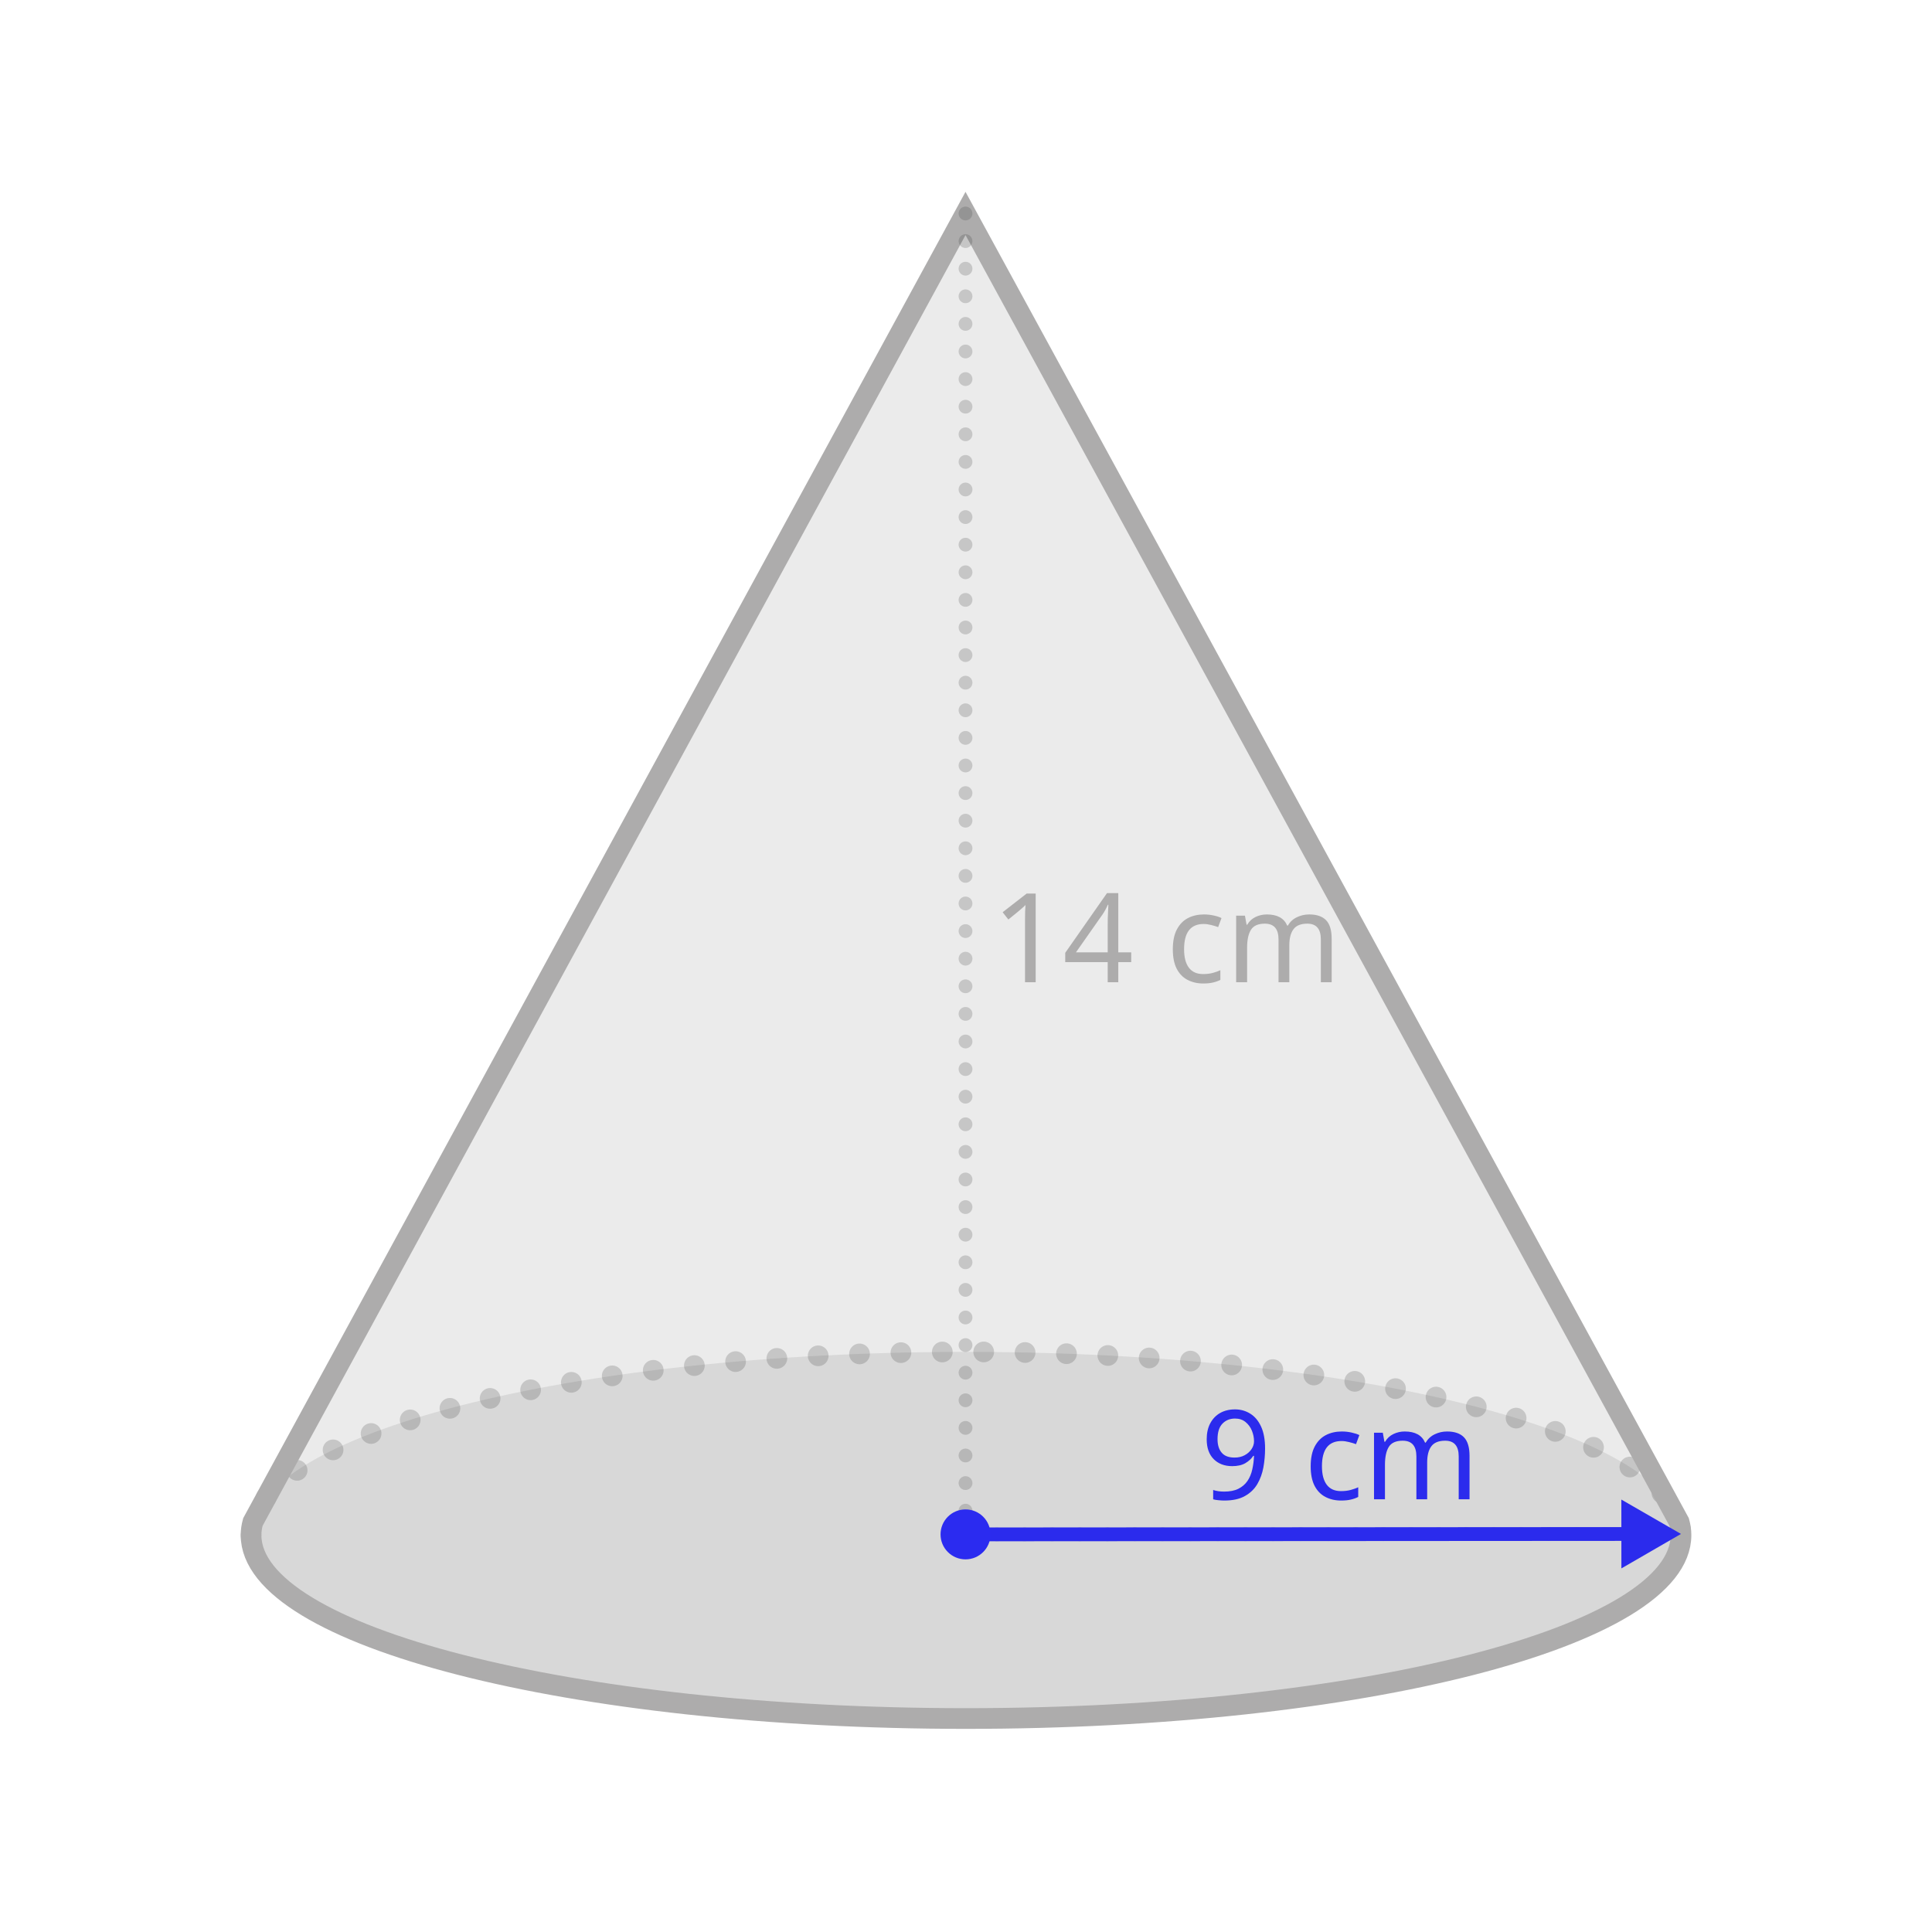
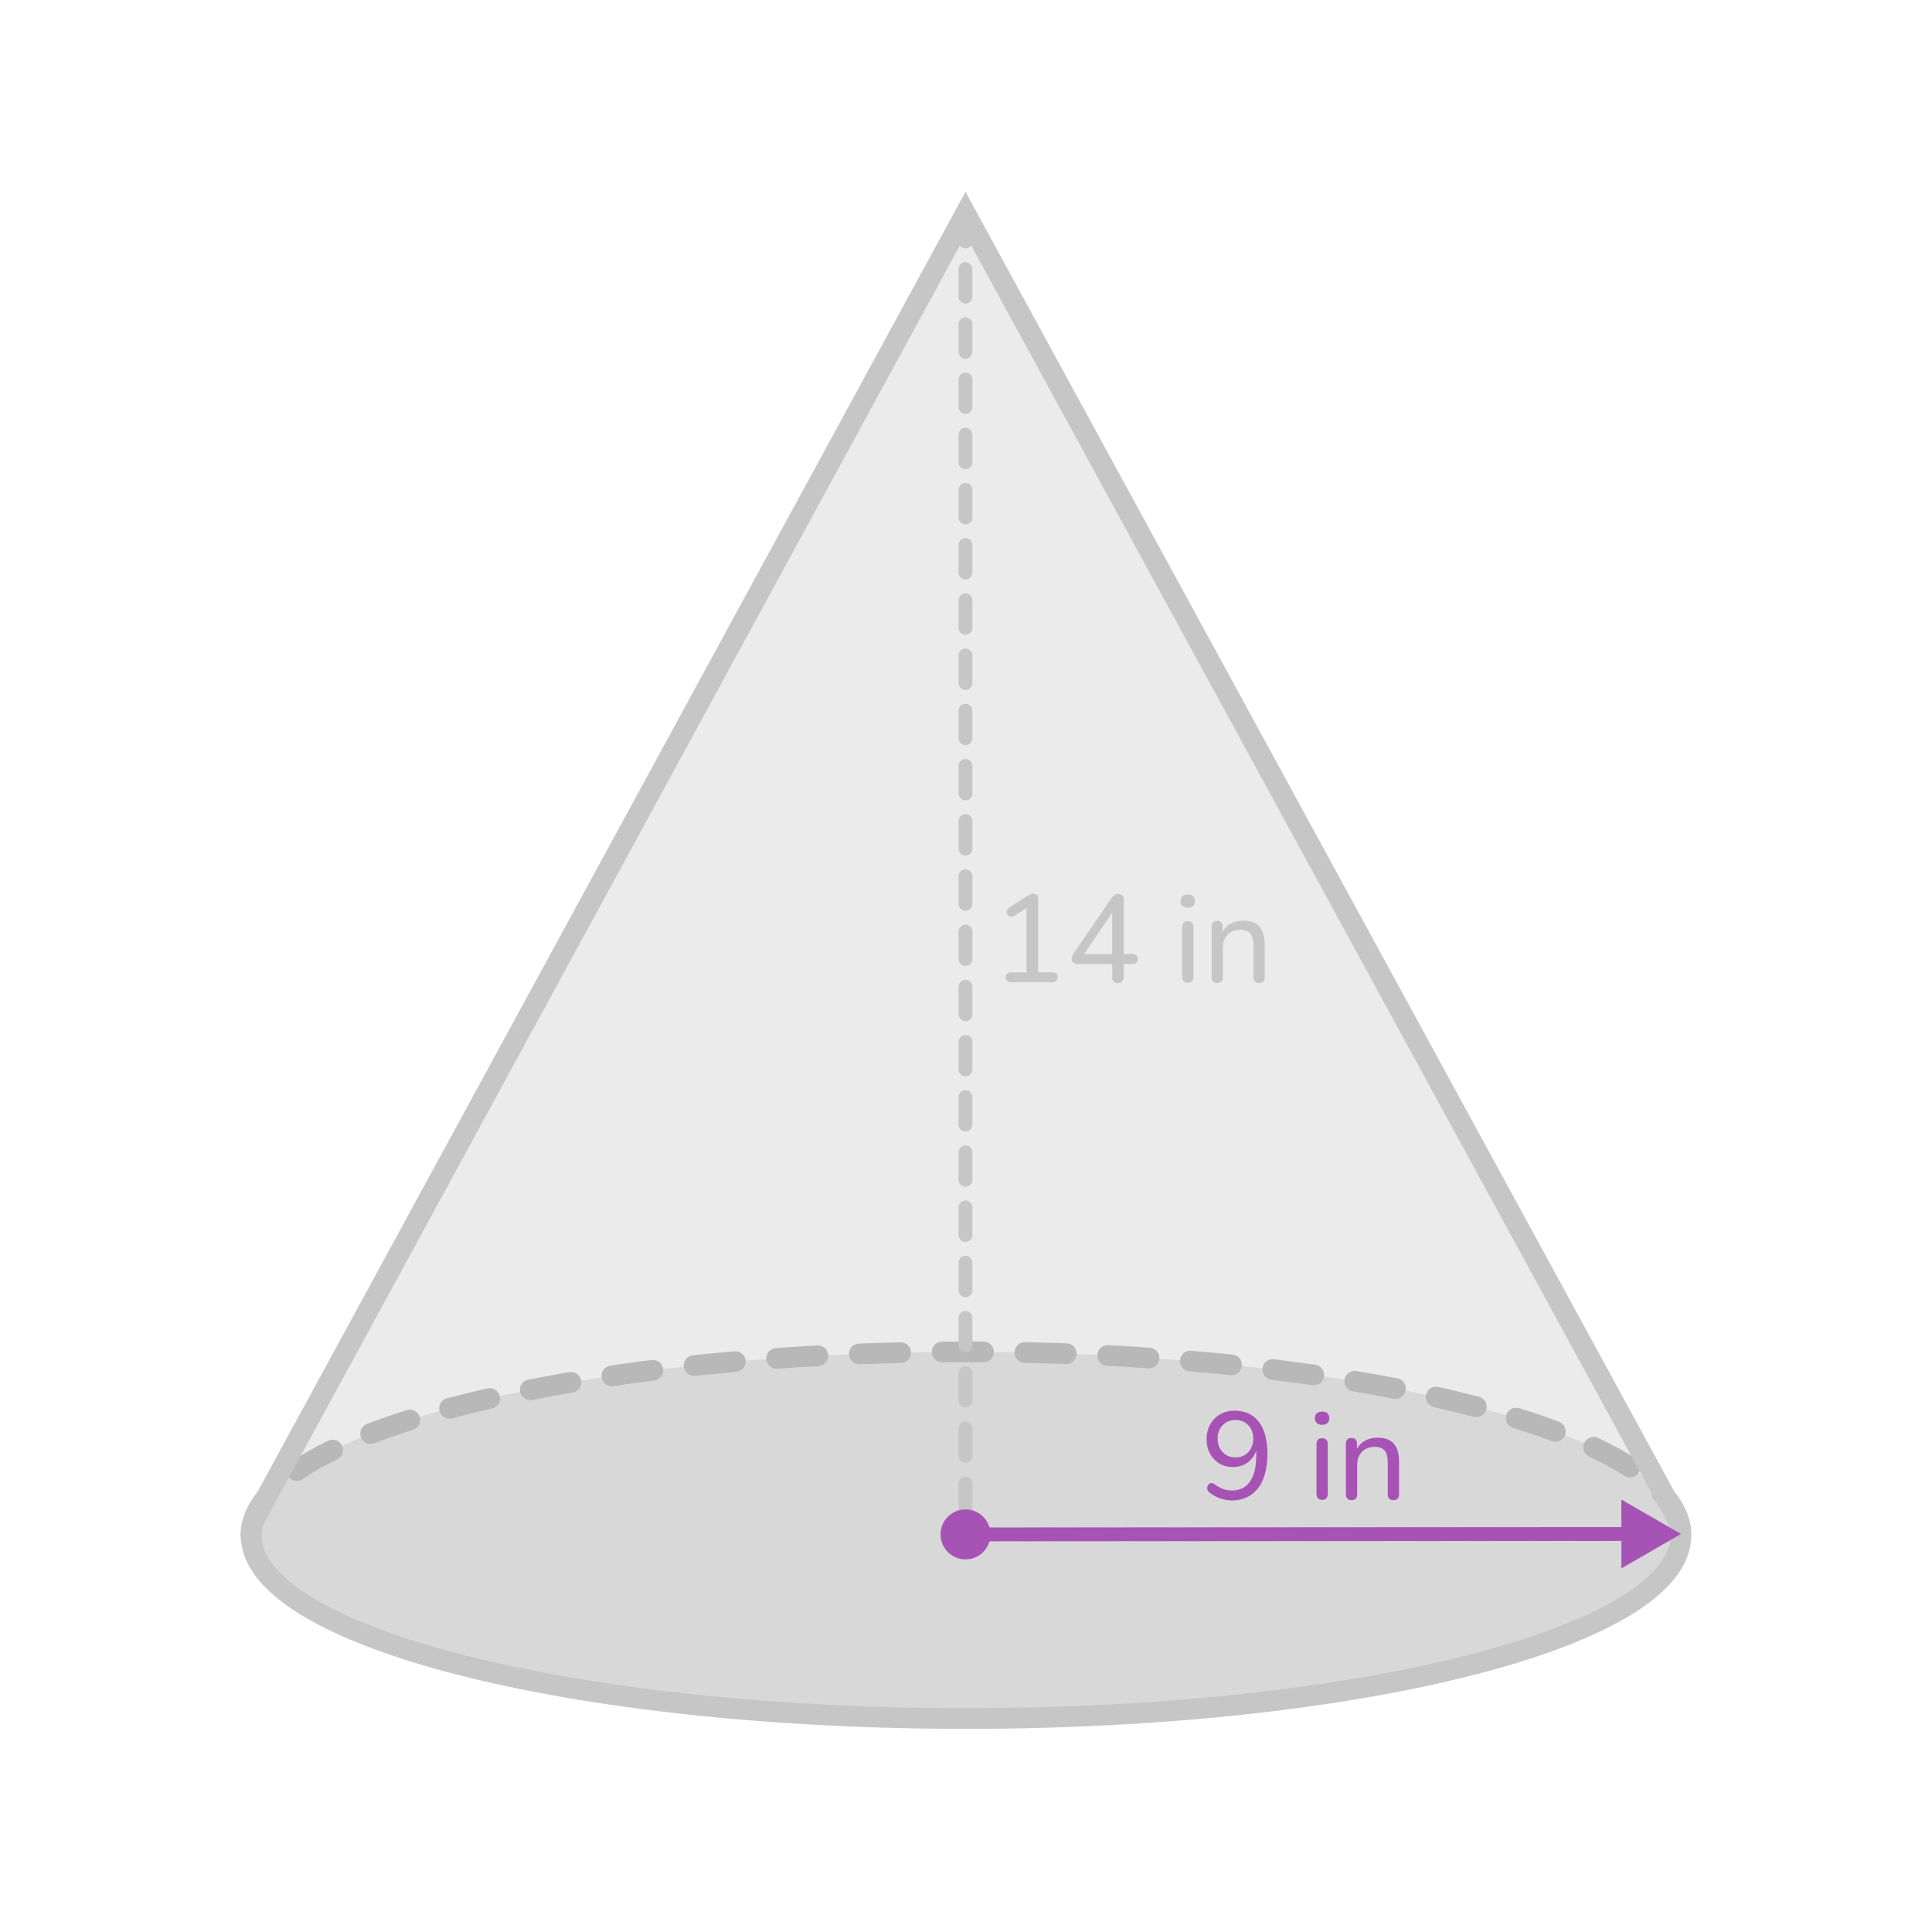
- <svg xmlns="http://www.w3.org/2000/svg" id="assets" viewBox="0 0 560 560">
+ <svg xmlns="http://www.w3.org/2000/svg" id="assets" width="560" height="560" viewBox="0 0 560 560">
  <defs>
    <style>
-       .cls-1, .cls-2, .cls-3, .cls-4, .cls-5 {
+       .cls-1 {
+         fill: #a753b5;
+       }
+ 
+       .cls-2 {
+         stroke: #a753b5;
+         stroke-width: 4px;
+       }
+ 
+       .cls-2, .cls-3, .cls-4 {
        fill: none;
      }

-       .cls-2 {
-         stroke-dasharray: 0 8;
-       }
- 
-       .cls-2, .cls-3, .cls-4, .cls-5 {
+       .cls-2, .cls-4 {
        stroke-miterlimit: 10;
      }

-       .cls-2, .cls-4 {
-         stroke: #333;
-         stroke-linecap: round;
+       .cls-5 {
+         opacity: .4;
      }

-       .cls-2, .cls-4, .cls-6 {
+       .cls-6 {
+         fill: #989898;
        opacity: .2;
      }

-       .cls-2, .cls-5 {
-         stroke-width: 4px;
+       .cls-7 {
+         clip-path: url(#clippath);
      }

-       .cls-7 {
+       .cls-4 {
+         stroke: #c6c6c6;
+         stroke-width: 6px;
+       }
+ 
+       .cls-8 {
+         fill: #f2a4ff;
+       }
+ 
+       .cls-9 {
        fill: #333;
        opacity: .1;
      }

-       .cls-3 {
-         stroke: #adacac;
-       }
- 
-       .cls-3, .cls-4 {
-         stroke-width: 6px;
-       }
- 
-       .cls-8 {
-         clip-path: url(#clippath);
-       }
- 
-       .cls-9 {
-         fill: #cffffe;
-       }
- 
-       .cls-10, .cls-11 {
-         fill: #2b2bed;
-       }
- 
-       .cls-12 {
-         fill: #2b2bf0;
-       }
- 
-       .cls-4 {
-         stroke-dasharray: 0 12;
-       }
- 
-       .cls-13 {
-         fill: #adacac;
-       }
- 
-       .cls-13, .cls-11 {
-         font-family: Raleway-Medium, Raleway;
-         font-size: 36px;
-         font-weight: 500;
-       }
- 
-       .cls-6 {
-         fill: #989898;
-       }
- 
-       .cls-5 {
-         stroke: #2b2bed;
-       }
- 
-       .cls-14 {
-         opacity: .4;
+       .cls-10 {
+         fill: #c6c6c6;
      }
    </style>
    <clipPath id="clippath">
-       <ellipse class="cls-1" cx="280" cy="-215.01" rx="207.24" ry="53.14" />
+       <ellipse class="cls-3" cx="280" cy="-215.01" rx="207.24" ry="53.14" />
    </clipPath>
  </defs>
  <g id="_15" data-name="15">
    <g>
      <ellipse class="cls-6" cx="280" cy="444.99" rx="207.24" ry="53.14" />
-       <path class="cls-4" d="M72.76,444.99c0-29.35,92.78-53.14,207.24-53.14s207.24,23.79,207.24,53.14" />
-       <path class="cls-7" d="M487.24,444.98c0,29.35-92.78,53.14-207.24,53.14s-207.23-23.79-207.23-53.14c0-1.28,.18-2.55,.53-3.81l3.92-7.2L279.86,61.87l202.93,372.1,3.92,7.2c.35,1.26,.53,2.53,.53,3.81Z" />
-       <path class="cls-3" d="M487.24,444.98c0,29.35-92.78,53.14-207.24,53.14s-207.23-23.79-207.23-53.14c0-1.28,.18-2.55,.53-3.81l3.92-7.2L279.86,61.87l202.93,372.1,3.92,7.2c.35,1.26,.53,2.53,.53,3.81Z" />
-       <text class="cls-11" transform="translate(347.97 434.58)">
-         <tspan x="0" y="0">9 cm</tspan>
-       </text>
+       <path class="cls-10" d="M72.76,447.99c-1.66,0-3-1.34-3-3,0-4.35,1.68-8.63,4.98-12.72,1.04-1.29,2.93-1.49,4.22-.45,1.29,1.04,1.49,2.93,.45,4.22-2.42,2.99-3.65,6.01-3.65,8.95,0,1.66-1.34,3-3,3Zm414.36-1.81c-1.48,0-2.77-1.1-2.97-2.61-.38-2.89-1.93-5.84-4.62-8.77-1.12-1.22-1.04-3.12,.18-4.24,1.22-1.12,3.12-1.04,4.24,.18,3.54,3.86,5.61,7.92,6.15,12.05,.21,1.64-.94,3.15-2.59,3.36-.13,.02-.26,.03-.39,.03Zm-401.1-16.94c-.96,0-1.9-.46-2.48-1.31-.93-1.37-.58-3.24,.79-4.17,3.09-2.1,6.72-4.17,10.78-6.16,1.49-.72,3.29-.11,4.01,1.38,.73,1.49,.11,3.29-1.38,4.01-3.81,1.86-7.18,3.79-10.04,5.73-.52,.35-1.1,.52-1.68,.52Zm386.43-1.01c-.55,0-1.11-.15-1.61-.47-2.94-1.88-6.37-3.74-10.19-5.54-1.5-.7-2.15-2.49-1.44-3.99,.7-1.5,2.49-2.15,3.99-1.44,4.06,1.9,7.72,3.89,10.88,5.92,1.4,.89,1.8,2.75,.91,4.14-.57,.89-1.54,1.38-2.53,1.38Zm-365-9.69c-1.21,0-2.34-.73-2.8-1.92-.6-1.55,.18-3.28,1.72-3.88,3.57-1.38,7.44-2.72,11.5-4.01,1.58-.5,3.27,.37,3.77,1.95,.5,1.58-.37,3.27-1.95,3.77-3.95,1.25-7.7,2.56-11.16,3.89-.35,.14-.72,.2-1.08,.2Zm343.39-.65c-.35,0-.7-.06-1.05-.19-3.5-1.3-7.27-2.58-11.21-3.8-1.58-.49-2.47-2.17-1.98-3.75,.49-1.58,2.17-2.47,3.75-1.98,4.05,1.25,7.93,2.56,11.53,3.91,1.55,.58,2.34,2.31,1.76,3.86-.45,1.21-1.6,1.95-2.81,1.95Zm-320.54-6.66c-1.33,0-2.54-.88-2.9-2.23-.43-1.6,.52-3.25,2.12-3.67,3.75-1,7.71-1.98,11.76-2.91,1.61-.37,3.22,.64,3.59,2.25,.37,1.62-.64,3.22-2.25,3.59-3.98,.91-7.87,1.88-11.55,2.86-.26,.07-.52,.1-.78,.1Zm297.62-.47c-.25,0-.51-.03-.76-.1-3.68-.96-7.58-1.91-11.56-2.8-1.62-.36-2.63-1.97-2.27-3.58,.36-1.62,1.97-2.63,3.58-2.27,4.06,.91,8.02,1.87,11.77,2.85,1.6,.42,2.56,2.06,2.14,3.66-.35,1.35-1.57,2.24-2.9,2.24Zm-274.23-4.92c-1.4,0-2.66-.99-2.94-2.42-.32-1.62,.74-3.2,2.36-3.52,3.84-.76,7.84-1.49,11.89-2.18,1.64-.28,3.18,.82,3.46,2.45s-.82,3.18-2.45,3.46c-4,.68-7.95,1.41-11.73,2.15-.2,.04-.39,.06-.58,.06Zm250.81-.35c-.19,0-.38-.02-.57-.06-3.79-.73-7.74-1.44-11.74-2.11-1.63-.27-2.74-1.82-2.47-3.45,.27-1.63,1.82-2.75,3.45-2.47,4.05,.67,8.05,1.39,11.89,2.13,1.63,.31,2.69,1.89,2.38,3.51-.28,1.43-1.53,2.43-2.94,2.43Zm-227.14-3.69c-1.46,0-2.75-1.07-2.96-2.57-.24-1.64,.89-3.16,2.53-3.4,3.9-.57,7.92-1.12,11.96-1.62,1.64-.2,3.14,.96,3.35,2.6,.21,1.64-.96,3.14-2.6,3.35-4,.5-7.98,1.04-11.83,1.61-.15,.02-.29,.03-.44,.03Zm203.46-.26c-.14,0-.28,0-.43-.03-3.86-.55-7.84-1.08-11.84-1.57-1.65-.2-2.82-1.7-2.61-3.34,.2-1.65,1.7-2.82,3.34-2.61,4.04,.49,8.06,1.03,11.96,1.58,1.64,.23,2.78,1.75,2.54,3.39-.21,1.5-1.5,2.58-2.97,2.58Zm-179.64-2.72c-1.52,0-2.82-1.14-2.98-2.69-.17-1.65,1.02-3.12,2.67-3.3,3.92-.41,7.95-.8,12-1.16,1.64-.15,3.11,1.08,3.25,2.73,.14,1.65-1.08,3.11-2.73,3.25-4.01,.35-8.02,.74-11.9,1.15-.11,.01-.21,.02-.32,.02Zm155.8-.19c-.1,0-.21,0-.31-.02-3.9-.4-7.9-.78-11.9-1.11-1.65-.14-2.88-1.59-2.74-3.24s1.59-2.89,3.24-2.74c4.03,.34,8.07,.72,12.01,1.12,1.65,.17,2.85,1.64,2.68,3.29-.16,1.54-1.46,2.69-2.98,2.69Zm-131.88-1.9c-1.56,0-2.88-1.21-2.99-2.79-.12-1.65,1.13-3.09,2.78-3.2,3.96-.28,8.01-.53,12.03-.75,1.66-.09,3.07,1.18,3.16,2.83,.09,1.65-1.18,3.07-2.83,3.16-3.99,.21-8,.46-11.93,.74-.07,0-.14,0-.21,0Zm107.96-.12c-.07,0-.14,0-.21,0-3.93-.27-7.95-.51-11.94-.71-1.65-.08-2.93-1.5-2.84-3.15s1.5-2.95,3.15-2.84c4.02,.21,8.07,.45,12.03,.72,1.65,.11,2.9,1.54,2.79,3.2-.11,1.58-1.43,2.8-2.99,2.8Zm-83.99-1.17c-1.6,0-2.93-1.27-3-2.88-.06-1.66,1.23-3.05,2.88-3.11,3.96-.15,8.01-.28,12.04-.37,1.65-.08,3.03,1.27,3.07,2.93,.04,1.66-1.27,3.03-2.93,3.07-4,.09-8.02,.22-11.95,.37-.04,0-.08,0-.12,0Zm60.01-.07s-.07,0-.11,0c-3.97-.14-7.99-.26-11.95-.34-1.66-.03-2.97-1.41-2.94-3.06,.04-1.66,1.4-2.99,3.06-2.94,3.99,.08,8.04,.2,12.04,.34,1.66,.06,2.95,1.45,2.89,3.11-.06,1.62-1.39,2.89-3,2.89Zm-36.01-.49c-1.65,0-2.99-1.33-3-2.97-.01-1.66,1.32-3.01,2.97-3.03,4-.03,8.04-.04,12.05-.01,1.66,.01,2.99,1.36,2.98,3.02-.01,1.65-1.35,2.98-3,2.98h-.02c-3.98-.02-7.99-.02-11.96,.01h-.03Z" />
+       <path class="cls-9" d="M487.24,444.98c0,29.35-92.78,53.14-207.24,53.14s-207.23-23.79-207.23-53.14c0-1.28,.18-2.55,.53-3.81l3.92-7.2L279.86,61.87l202.93,372.1,3.92,7.2c.35,1.26,.53,2.53,.53,3.81Z" />
+       <path class="cls-4" d="M487.24,444.98c0,29.35-92.78,53.14-207.24,53.14s-207.23-23.79-207.23-53.14c0-1.28,.18-2.55,.53-3.81l3.92-7.2L279.86,61.87l202.93,372.1,3.92,7.2c.35,1.26,.53,2.53,.53,3.81Z" />
+       <g>
+         <path class="cls-1" d="M356.97,434.9c-1.08,0-2.2-.21-3.37-.61s-2.2-1-3.11-1.76c-.26-.19-.44-.44-.52-.74-.08-.3-.09-.59-.02-.86,.07-.28,.21-.52,.41-.72,.2-.2,.45-.32,.74-.34,.29-.02,.6,.08,.94,.32,.82,.65,1.64,1.12,2.48,1.4,.84,.29,1.68,.43,2.52,.43,1.51,0,2.8-.38,3.85-1.13s1.86-1.88,2.41-3.38c.55-1.5,.83-3.35,.83-5.56v-3.2h.36c-.14,1.32-.54,2.47-1.19,3.44-.65,.97-1.48,1.72-2.5,2.25-1.02,.53-2.17,.79-3.44,.79-1.49,0-2.8-.35-3.94-1.04-1.14-.7-2.04-1.65-2.7-2.86-.66-1.21-.99-2.6-.99-4.16s.35-3.04,1.04-4.28c.7-1.25,1.66-2.23,2.88-2.93,1.22-.71,2.63-1.06,4.21-1.06,2.04,0,3.76,.49,5.17,1.46,1.4,.97,2.48,2.39,3.22,4.25,.74,1.86,1.12,4.1,1.12,6.71,0,2.21-.23,4.15-.7,5.83-.47,1.68-1.15,3.1-2.05,4.25-.9,1.15-1.99,2.03-3.28,2.63-1.28,.6-2.74,.9-4.37,.9Zm1.15-12.46c1.01,0,1.9-.23,2.68-.7,.78-.47,1.39-1.11,1.82-1.93,.43-.82,.65-1.75,.65-2.81s-.22-2.02-.65-2.83c-.43-.8-1.04-1.43-1.82-1.89-.78-.46-1.67-.68-2.68-.68s-1.93,.23-2.7,.68c-.77,.46-1.37,1.09-1.82,1.89-.44,.8-.67,1.75-.67,2.83s.22,1.99,.67,2.81c.44,.82,1.05,1.46,1.82,1.93,.77,.47,1.67,.7,2.7,.7Z" />
+         <path class="cls-1" d="M383.21,412.98c-.65,0-1.16-.17-1.53-.52-.37-.35-.56-.81-.56-1.39,0-.62,.19-1.1,.56-1.42s.88-.49,1.53-.49c.7,0,1.22,.16,1.57,.49,.35,.32,.52,.8,.52,1.42,0,.58-.17,1.04-.52,1.39-.35,.35-.87,.52-1.57,.52Zm0,21.78c-.5,0-.9-.16-1.19-.47s-.43-.74-.43-1.3v-14.36c0-.58,.14-1.01,.43-1.31s.68-.45,1.19-.45,.94,.15,1.22,.45c.29,.3,.43,.74,.43,1.31v14.36c0,.55-.14,.98-.41,1.3-.28,.31-.69,.47-1.24,.47Z" />
+         <path class="cls-1" d="M391.74,434.83c-.5,0-.9-.14-1.19-.43-.29-.29-.43-.71-.43-1.26v-14.69c0-.55,.14-.97,.43-1.24,.29-.28,.68-.41,1.19-.41s.89,.14,1.17,.41c.28,.28,.41,.69,.41,1.24v2.95l-.4-.54c.5-1.37,1.33-2.4,2.47-3.1,1.14-.7,2.44-1.04,3.91-1.04s2.58,.25,3.49,.76,1.6,1.27,2.05,2.3c.46,1.03,.68,2.34,.68,3.92v9.43c0,.55-.14,.97-.41,1.26-.28,.29-.68,.43-1.21,.43s-.94-.14-1.22-.43c-.29-.29-.43-.71-.43-1.26v-9.25c0-1.56-.3-2.7-.9-3.42-.6-.72-1.56-1.08-2.88-1.08-1.54,0-2.77,.47-3.69,1.42-.92,.95-1.39,2.23-1.39,3.83v8.5c0,1.13-.55,1.69-1.66,1.69Z" />
+       </g>
    </g>
-     <polyline class="cls-2" points="279.86 61.88 279.86 444.75 487.24 444.62" />
+     <path class="cls-10" d="M280.98,446.75c-1.1,0-2-.89-2-2s.89-2,2-2h8s0,0,0,0c1.1,0,2,.89,2,2s-.89,2-2,2h-8s0,0,0,0Zm16,0c-1.1,0-2-.89-2-2s.89-2,2-2h8s0,0,0,0c1.1,0,2,.89,2,2s-.89,2-2,2h-8s0,0,0,0Zm16,0c-1.1,0-2-.89-2-2s.89-2,2-2h8s0,0,0,0c1.1,0,2,.89,2,2s-.89,2-2,2h-8s0,0,0,0Zm16,0c-1.1,0-2-.89-2-2s.89-2,2-2h8s0,0,0,0c1.1,0,2,.89,2,2s-.89,2-2,2h-8s0,0,0,0Zm16,0c-1.1,0-2-.89-2-2s.89-2,2-2h8s0,0,0,0c1.1,0,2,.89,2,2s-.89,2-2,2h-8s0,0,0,0Zm16,0c-1.1,0-2-.89-2-2s.89-2,2-2h8s0,0,0,0c1.1,0,2,.89,2,2s-.89,2-2,2h-8s0,0,0,0Zm16,0c-1.1,0-2-.89-2-2s.89-2,2-2h8s0,0,0,0c1.1,0,2,.89,2,2s-.89,2-2,2h-8s0,0,0,0Zm16,0c-1.1,0-2-.89-2-2s.89-2,2-2h8s0,0,0,0c1.1,0,2,.89,2,2s-.89,2-2,2h-8s0,0,0,0Zm16,0c-1.1,0-2-.89-2-2s.89-2,2-2h8s0,0,0,0c1.1,0,2,.89,2,2s-.89,2-2,2h-8s0,0,0,0Zm16,0c-1.1,0-2-.89-2-2s.89-2,2-2h8s0,0,0,0c1.1,0,2,.89,2,2s-.89,2-2,2h-8s0,0,0,0Zm16,0c-1.1,0-2-.89-2-2s.89-2,2-2h8s0,0,0,0c1.1,0,2,.89,2,2s-.89,2-2,2h-8s0,0,0,0Zm16,0c-1.1,0-2-.89-2-2s.89-2,2-2h8s0,0,0,0c1.1,0,2,.89,2,2s-.89,2-2,2h-8s0,0,0,0Zm16,0c-1.1,0-2-.89-2-2s.89-2,2-2h8s0,0,0,0c1.1,0,2,.89,2,2s-.89,2-2,2h-8s0,0,0,0Zm-193.13-6.76c-1.1,0-2-.9-2-2v-8c0-1.1,.9-2,2-2s2,.9,2,2v8c0,1.1-.9,2-2,2Zm0-16c-1.1,0-2-.9-2-2v-8c0-1.1,.9-2,2-2s2,.9,2,2v8c0,1.1-.9,2-2,2Zm0-16c-1.1,0-2-.9-2-2v-8c0-1.1,.9-2,2-2s2,.9,2,2v8c0,1.1-.9,2-2,2Zm0-16c-1.1,0-2-.9-2-2v-8c0-1.1,.9-2,2-2s2,.9,2,2v8c0,1.1-.9,2-2,2Zm0-16c-1.1,0-2-.9-2-2v-8c0-1.1,.9-2,2-2s2,.9,2,2v8c0,1.1-.9,2-2,2Zm0-16c-1.1,0-2-.9-2-2v-8c0-1.1,.9-2,2-2s2,.9,2,2v8c0,1.1-.9,2-2,2Zm0-16c-1.1,0-2-.9-2-2v-8c0-1.1,.9-2,2-2s2,.9,2,2v8c0,1.1-.9,2-2,2Zm0-16c-1.1,0-2-.9-2-2v-8c0-1.1,.9-2,2-2s2,.9,2,2v8c0,1.1-.9,2-2,2Zm0-16c-1.1,0-2-.9-2-2v-8c0-1.1,.9-2,2-2s2,.9,2,2v8c0,1.1-.9,2-2,2Zm0-16c-1.1,0-2-.9-2-2v-8c0-1.1,.9-2,2-2s2,.9,2,2v8c0,1.1-.9,2-2,2Zm0-16c-1.1,0-2-.9-2-2v-8c0-1.1,.9-2,2-2s2,.9,2,2v8c0,1.1-.9,2-2,2Zm0-16c-1.1,0-2-.9-2-2v-8c0-1.1,.9-2,2-2s2,.9,2,2v8c0,1.1-.9,2-2,2Zm0-16c-1.1,0-2-.9-2-2v-8c0-1.1,.9-2,2-2s2,.9,2,2v8c0,1.1-.9,2-2,2Zm0-16c-1.1,0-2-.9-2-2v-8c0-1.1,.9-2,2-2s2,.9,2,2v8c0,1.1-.9,2-2,2Zm0-16c-1.1,0-2-.9-2-2v-8c0-1.1,.9-2,2-2s2,.9,2,2v8c0,1.1-.9,2-2,2Zm0-16c-1.1,0-2-.9-2-2v-8c0-1.1,.9-2,2-2s2,.9,2,2v8c0,1.1-.9,2-2,2Zm0-16c-1.1,0-2-.9-2-2v-8c0-1.1,.9-2,2-2s2,.9,2,2v8c0,1.1-.9,2-2,2Zm0-16c-1.1,0-2-.9-2-2v-8c0-1.1,.9-2,2-2s2,.9,2,2v8c0,1.1-.9,2-2,2Zm0-16c-1.1,0-2-.9-2-2v-8c0-1.1,.9-2,2-2s2,.9,2,2v8c0,1.1-.9,2-2,2Zm0-16c-1.1,0-2-.9-2-2v-8c0-1.1,.9-2,2-2s2,.9,2,2v8c0,1.1-.9,2-2,2Zm0-16c-1.1,0-2-.9-2-2v-8c0-1.1,.9-2,2-2s2,.9,2,2v8c0,1.1-.9,2-2,2Zm0-16c-1.1,0-2-.9-2-2v-8c0-1.1,.9-2,2-2s2,.9,2,2v8c0,1.1-.9,2-2,2Zm0-16c-1.1,0-2-.9-2-2v-8c0-1.1,.9-2,2-2s2,.9,2,2v8c0,1.1-.9,2-2,2Zm0-16c-1.1,0-2-.9-2-2v-8c0-1.1,.9-2,2-2s2,.9,2,2v8c0,1.1-.9,2-2,2Z" />
    <g>
-       <line class="cls-5" x1="279.86" y1="444.75" x2="472.88" y2="444.63" />
-       <polygon class="cls-10" points="469.97 454.61 487.24 444.62 469.96 434.66 469.97 454.61" />
+       <line class="cls-2" x1="279.86" y1="444.75" x2="472.88" y2="444.63" />
+       <polygon class="cls-1" points="469.97 454.61 487.24 444.62 469.96 434.66 469.97 454.61" />
    </g>
  </g>
-   <circle class="cls-12" cx="279.86" cy="444.75" r="7.24" />
-   <g class="cls-8">
+   <circle class="cls-1" cx="279.86" cy="444.75" r="7.24" />
+   <g class="cls-7">
    <g>
-       <polygon class="cls-9" points="343.28 131.14 340.46 131.14 611.34 -139.74 612.38 -137.95 343.28 131.14" />
-       <g class="cls-14">
-         <polygon class="cls-9" points="321.02 108.88 318.19 108.88 589.08 -162.01 590.12 -160.21 321.02 108.88" />
+       <polygon class="cls-8" points="343.28 131.14 340.46 131.14 611.34 -139.74 612.38 -137.95 343.28 131.14" />
+       <g class="cls-5">
+         <polygon class="cls-8" points="321.02 108.88 318.19 108.88 589.08 -162.01 590.12 -160.21 321.02 108.88" />
      </g>
    </g>
  </g>
-   <text class="cls-13" transform="translate(287.42 284.71)">
-     <tspan x="0" y="0">14 cm</tspan>
-   </text>
+   <g>
+     <path class="cls-10" d="M293,284.71c-.46,0-.82-.13-1.08-.4-.26-.26-.4-.61-.4-1.04,0-.46,.13-.8,.4-1.04,.26-.24,.62-.36,1.08-.36h4.54v-19.76h1.73l-5.26,3.38c-.34,.22-.65,.31-.95,.27-.3-.04-.56-.16-.77-.36-.22-.2-.36-.45-.43-.74s-.05-.58,.05-.88c.11-.3,.34-.54,.7-.74l4.97-3.24c.36-.21,.7-.39,1.03-.52,.32-.13,.64-.2,.95-.2,.36,0,.67,.11,.94,.32s.4,.56,.4,1.04v21.42h4.18c.48,0,.85,.12,1.1,.36,.25,.24,.38,.59,.38,1.04s-.13,.81-.38,1.06c-.25,.25-.62,.38-1.1,.38h-12.06Z" />
+     <path class="cls-10" d="M324.04,284.96c-.53,0-.94-.14-1.22-.43-.29-.29-.43-.71-.43-1.26v-3.85h-10.01c-.53,0-.95-.12-1.28-.36-.32-.24-.49-.61-.49-1.12,0-.29,.07-.59,.22-.9,.14-.31,.4-.73,.76-1.26l10.69-15.59c.26-.36,.55-.64,.85-.83,.3-.19,.64-.29,1.03-.29,.43,0,.8,.14,1.1,.41,.3,.28,.45,.7,.45,1.28v15.8h2.45c.53,0,.92,.12,1.19,.36,.26,.24,.4,.59,.4,1.04,0,.48-.13,.84-.4,1.08-.26,.24-.66,.36-1.19,.36h-2.45v3.85c0,.55-.14,.97-.43,1.26-.29,.29-.7,.43-1.22,.43Zm-1.66-8.39v-13.32h.9l-9.72,14.22v-.9h8.82Z" />
+     <path class="cls-10" d="M344.27,263.11c-.65,0-1.16-.17-1.53-.52s-.56-.81-.56-1.39c0-.62,.19-1.1,.56-1.42s.88-.49,1.53-.49c.7,0,1.22,.16,1.57,.49,.35,.32,.52,.8,.52,1.42,0,.58-.17,1.04-.52,1.39-.35,.35-.87,.52-1.57,.52Zm0,21.78c-.5,0-.9-.16-1.19-.47-.29-.31-.43-.74-.43-1.3v-14.36c0-.58,.14-1.01,.43-1.31,.29-.3,.68-.45,1.19-.45s.94,.15,1.22,.45c.29,.3,.43,.74,.43,1.31v14.36c0,.55-.14,.98-.41,1.3-.28,.31-.69,.47-1.24,.47Z" />
+     <path class="cls-10" d="M352.8,284.96c-.5,0-.9-.14-1.19-.43-.29-.29-.43-.71-.43-1.26v-14.69c0-.55,.14-.97,.43-1.24s.68-.41,1.19-.41,.89,.14,1.17,.41c.28,.28,.41,.69,.41,1.24v2.95l-.4-.54c.5-1.37,1.33-2.4,2.47-3.1,1.14-.7,2.44-1.04,3.91-1.04s2.58,.25,3.49,.76,1.6,1.27,2.05,2.3c.46,1.03,.68,2.34,.68,3.92v9.43c0,.55-.14,.97-.41,1.26-.28,.29-.68,.43-1.21,.43s-.94-.14-1.22-.43c-.29-.29-.43-.71-.43-1.26v-9.25c0-1.56-.3-2.7-.9-3.42-.6-.72-1.56-1.08-2.88-1.08-1.54,0-2.77,.47-3.69,1.42-.92,.95-1.39,2.23-1.39,3.83v8.5c0,1.13-.55,1.69-1.66,1.69Z" />
+   </g>
</svg>
